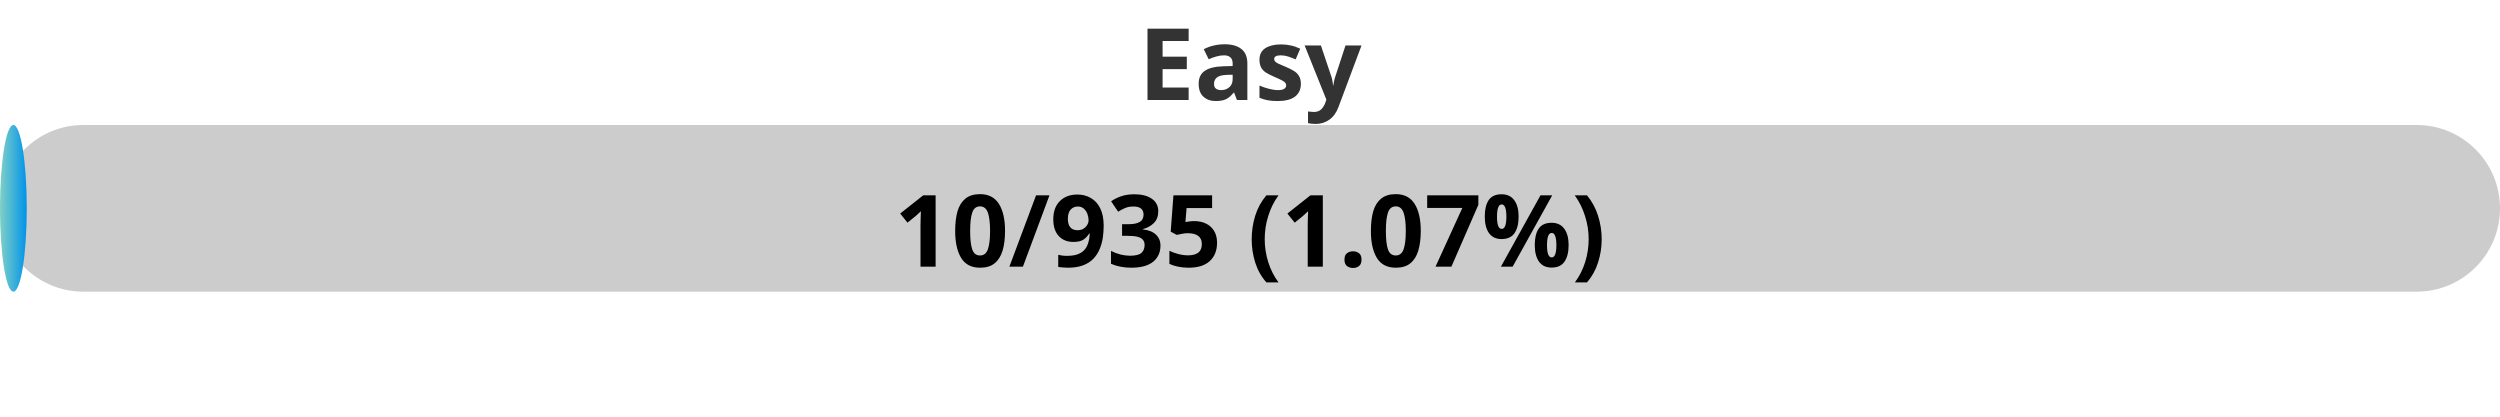
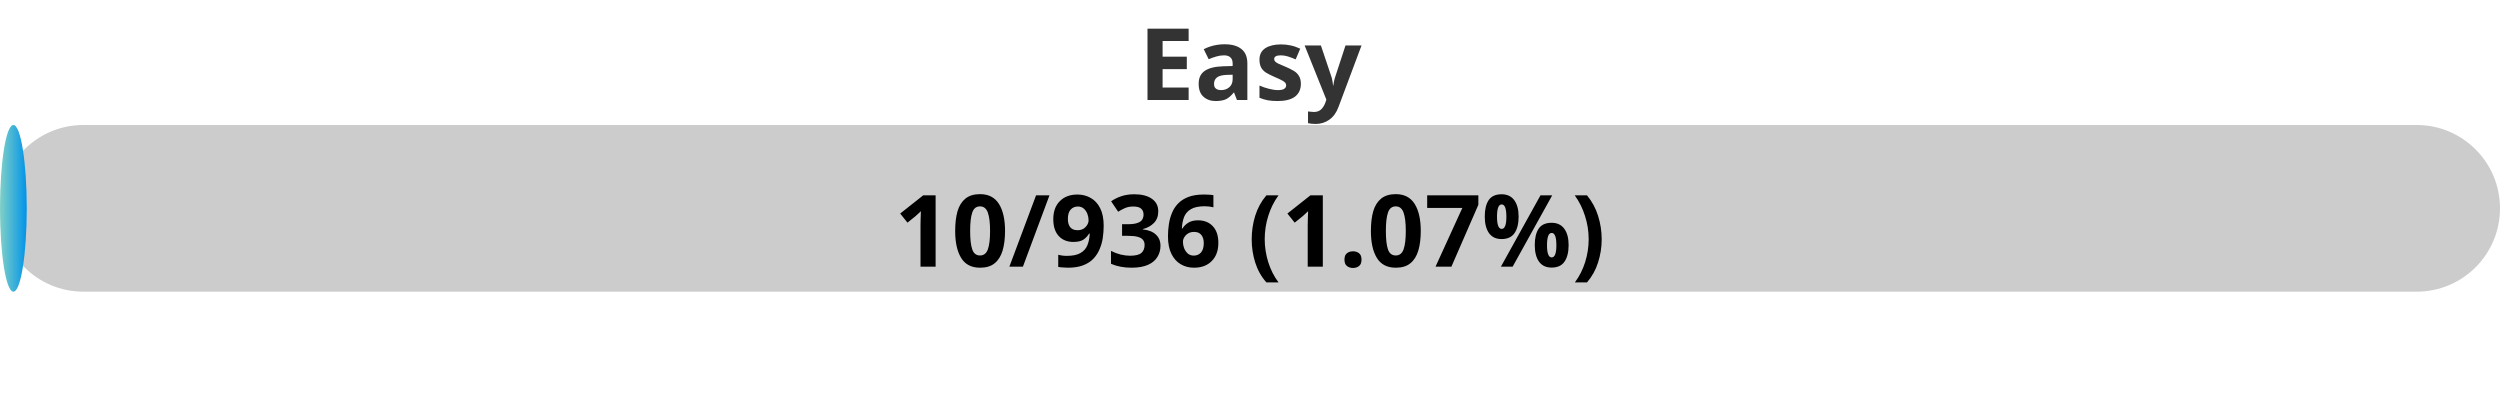
<svg xmlns="http://www.w3.org/2000/svg" width="300" height="50">
  <defs>
    <linearGradient id="gradient" x1="0%" y1="0%" x2="100%" y2="0%">
      <stop offset="0%" stop-color="#80D0C7" />
      <stop offset="100%" stop-color="#0093E9" />
    </linearGradient>
    <style>
            .progress-bar {
                fill: url(#gradient);
            }
            text {
                font-weight: bold;
                font-family: Verdana, Geneva, sans-serif;
            }
        </style>
  </defs>
  <rect x="0" y="15" width="300" height="20" rx="10" fill="#ccc" />
  <rect x="0" y="15" width="3.21" height="20" rx="10" class="progress-bar" />
  <text x="150" y="12" text-anchor="middle" font-size="12" fill="#333">Easy</text>
-   <text x="150" y="32" text-anchor="middle" font-size="12" fill="#000">10/935 (1.07%)</text>
+   <text x="150" y="32" text-anchor="middle" font-size="12" fill="#000">10/936 (1.07%)</text>
</svg>
